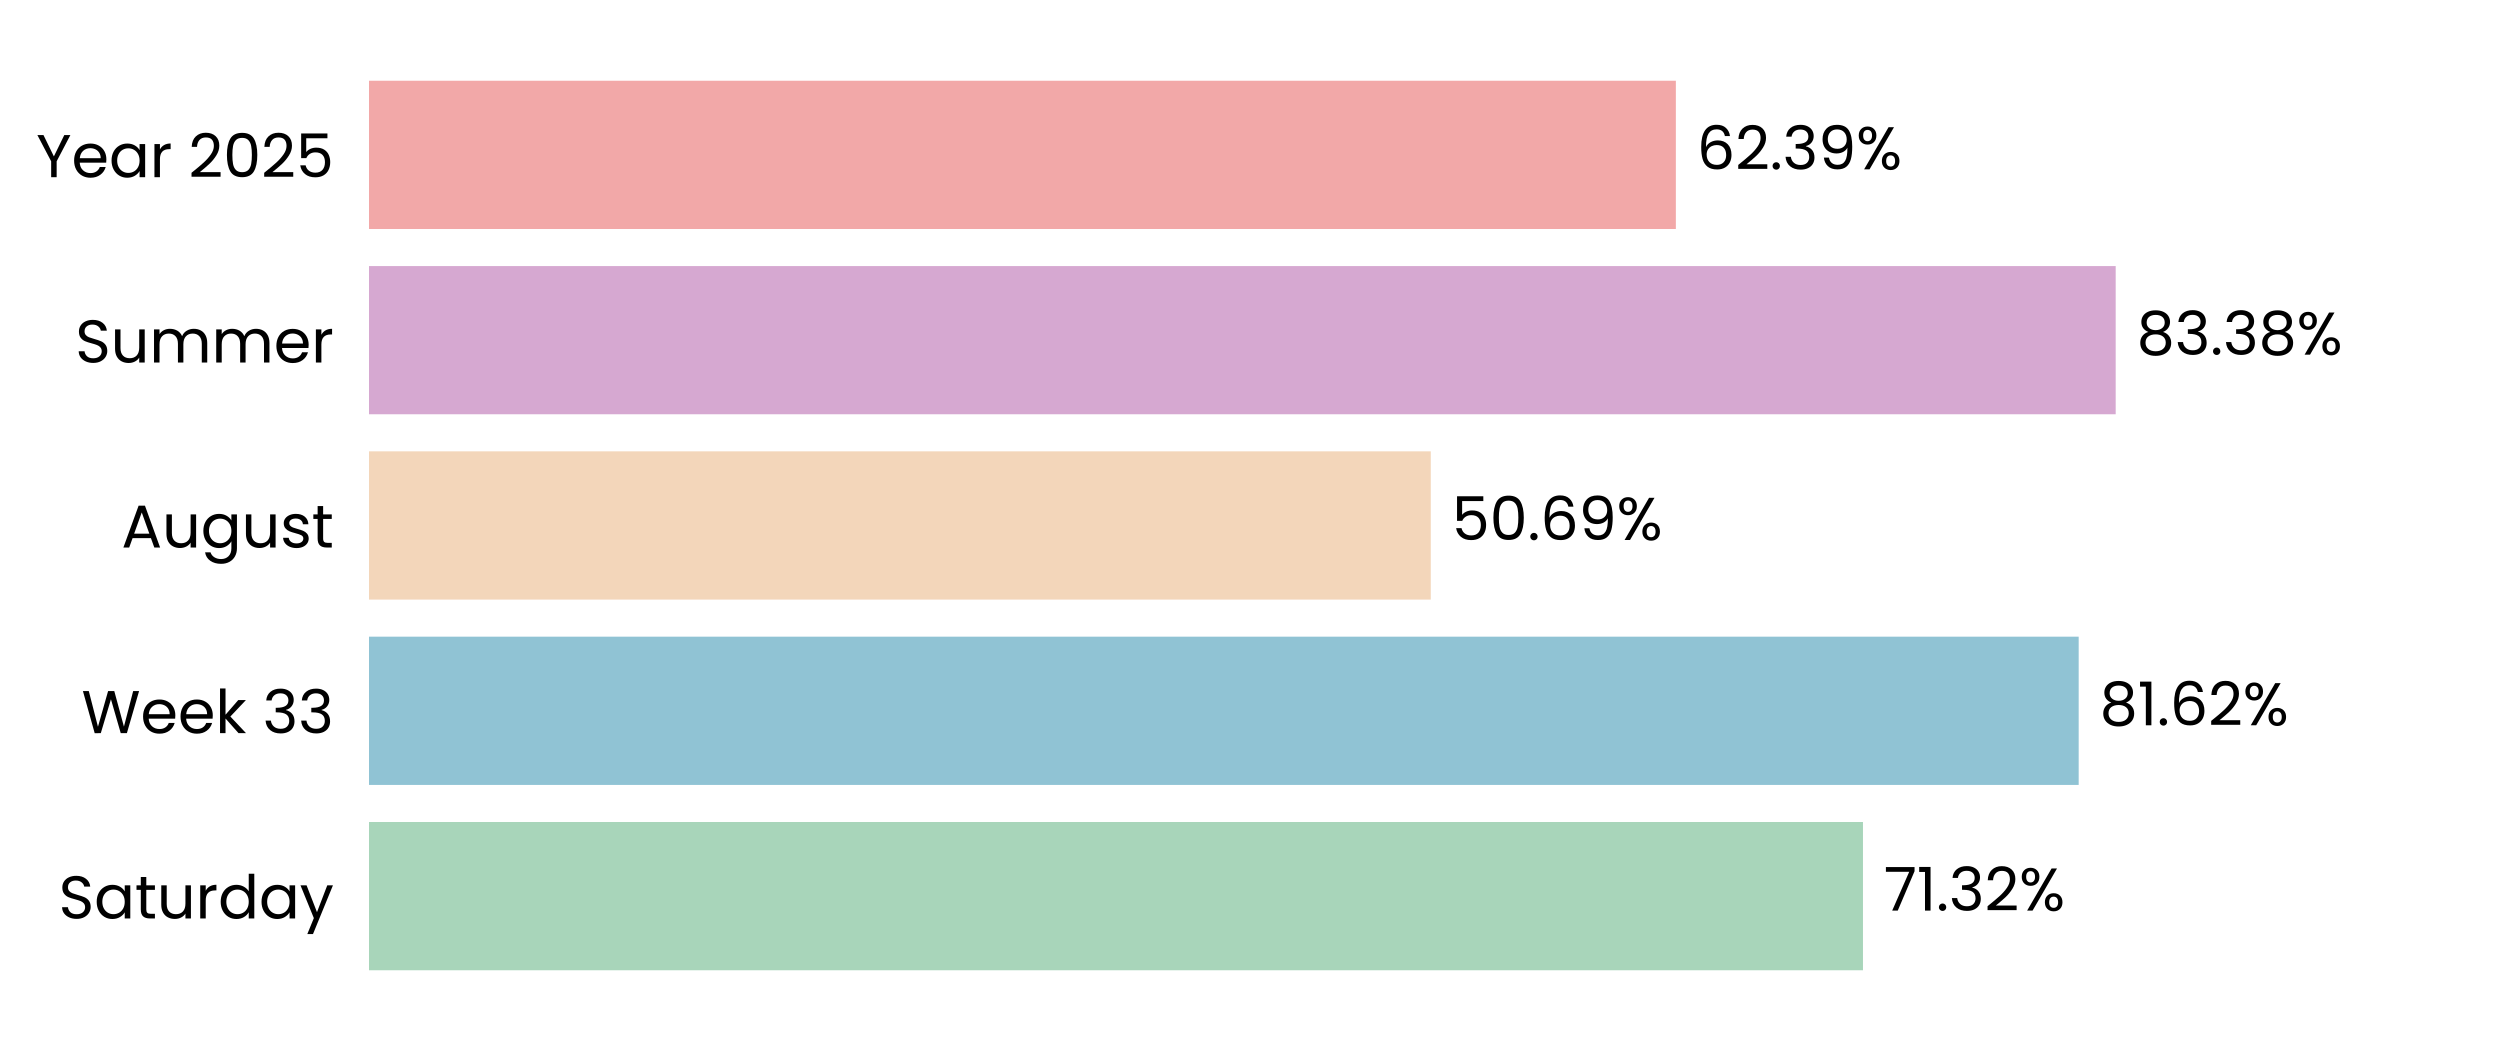
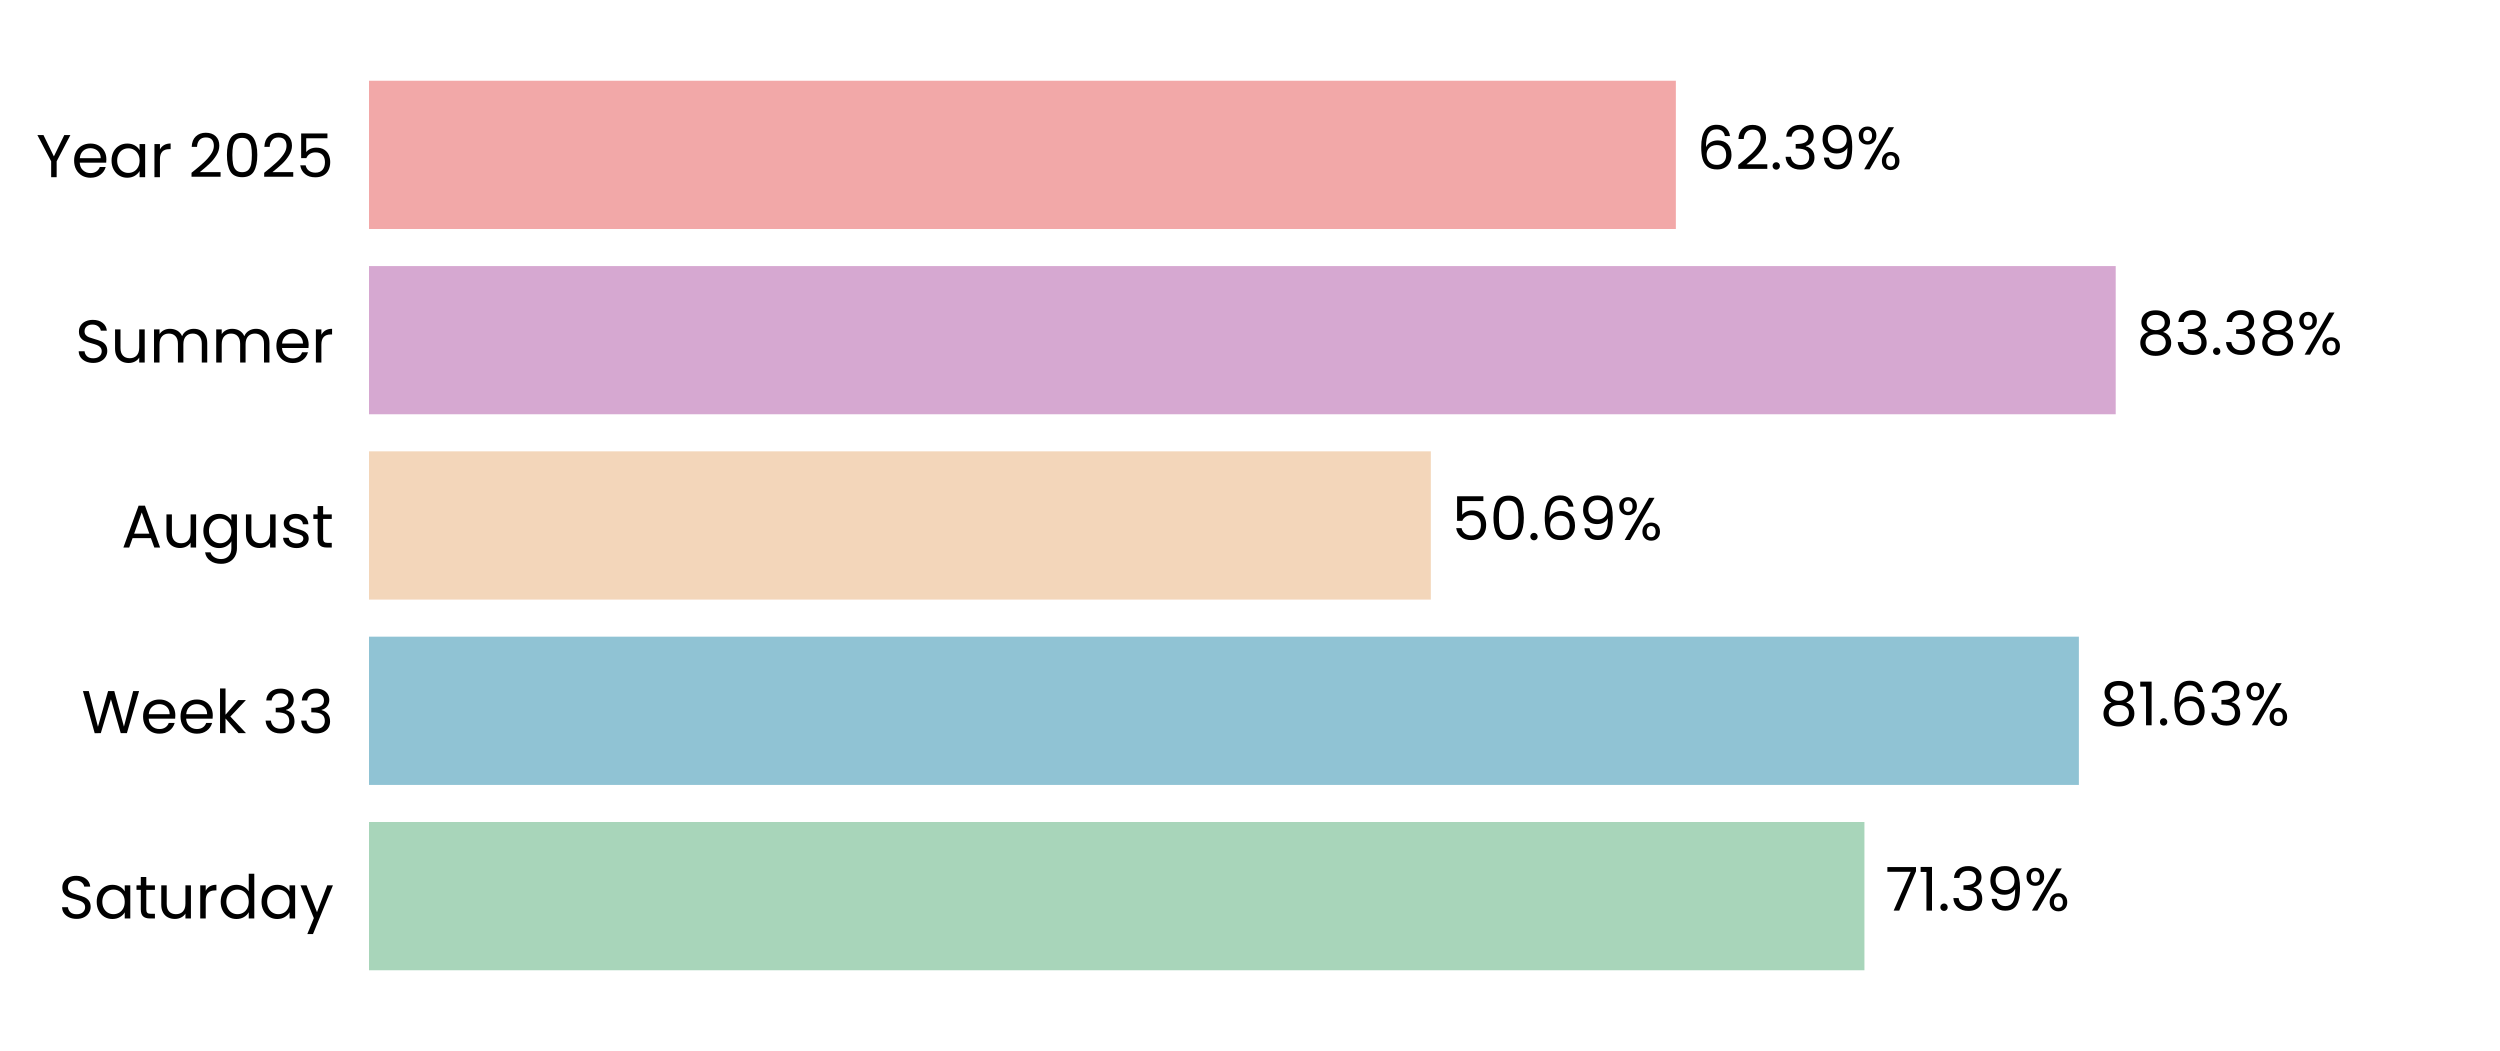
<svg xmlns="http://www.w3.org/2000/svg" xmlns:xlink="http://www.w3.org/1999/xlink" width="496.691pt" height="208.8pt" viewBox="0 0 496.691 208.8" version="1.1">
  <defs>
    <style type="text/css">*{stroke-linejoin: round; stroke-linecap: butt}</style>
  </defs>
  <g id="figure_1">
    <g id="patch_1">
      <path d="M 0 208.8  L 496.691 208.8  L 496.691 0  L 0 0  L 0 208.8  z " style="fill: none" />
    </g>
    <g id="axes_1">
      <g id="patch_2">
        <path d="M 73.311 201.6  L 489.491 201.6  L 489.491 7.2  L 73.311 7.2  L 73.311 201.6  z " style="fill: none" />
      </g>
      <g id="patch_3">
-         <path d="M 73.311 192.764  L 370.129 192.764  L 370.129 163.309  L 73.311 163.309  z " clip-path="url(#p3b37d6578d)" style="fill: #a8d5ba" />
+         <path d="M 73.311 192.764  L 370.418 192.764  L 370.418 163.309  L 73.311 163.309  z " clip-path="url(#pf8bbba9a1e)" style="fill: #a8d5ba" />
      </g>
      <g id="patch_4">
-         <path d="M 73.311 155.945  L 412.985 155.945  L 412.985 126.491  L 73.311 126.491  z " clip-path="url(#p3b37d6578d)" style="fill: #90c3d4" />
+         <path d="M 73.311 155.945  L 413.026 155.945  L 413.026 126.491  L 73.311 126.491  z " clip-path="url(#pf8bbba9a1e)" style="fill: #90c3d4" />
      </g>
      <g id="patch_5">
-         <path d="M 73.311 119.127  L 284.263 119.127  L 284.263 89.673  L 73.311 89.673  z " clip-path="url(#p3b37d6578d)" style="fill: #f3d6ba" />
+         <path d="M 73.311 119.127  L 284.273 119.127  L 284.273 89.673  L 73.311 89.673  z " clip-path="url(#pf8bbba9a1e)" style="fill: #f3d6ba" />
      </g>
      <g id="patch_6">
-         <path d="M 73.311 82.309  L 420.338 82.309  L 420.338 52.855  L 73.311 52.855  z " clip-path="url(#p3b37d6578d)" style="fill: #d6a8d1" />
+         <path d="M 73.311 82.309  L 420.342 82.309  L 420.342 52.855  L 73.311 52.855  z " clip-path="url(#pf8bbba9a1e)" style="fill: #d6a8d1" />
      </g>
      <g id="patch_7">
-         <path d="M 73.311 45.491  L 332.954 45.491  L 332.954 16.036  L 73.311 16.036  z " clip-path="url(#p3b37d6578d)" style="fill: #f2a8a8" />
+         <path d="M 73.311 45.491  L 332.955 45.491  L 332.955 16.036  L 73.311 16.036  z " clip-path="url(#pf8bbba9a1e)" style="fill: #f2a8a8" />
      </g>
      <g id="matplotlib.axis_1">
        <g id="ytick_1">
          <g id="text_1">
            <g transform="translate(11.65312 182.4764) scale(0.12 -0.12)">
              <defs>
                <path id="Poppins-Regular-53" d="M 1907 -45  Q 1466 -45 1117 112  Q 768 269 569 547  Q 371 826 365 1190  L 986 1190  Q 1018 877 1245 662  Q 1472 448 1907 448  Q 2323 448 2563 656  Q 2803 864 2803 1190  Q 2803 1446 2662 1606  Q 2522 1766 2310 1849  Q 2099 1933 1741 2029  Q 1299 2144 1033 2259  Q 768 2374 579 2620  Q 390 2867 390 3283  Q 390 3648 576 3929  Q 762 4211 1098 4364  Q 1434 4518 1869 4518  Q 2496 4518 2896 4204  Q 3296 3891 3347 3373  L 2707 3373  Q 2675 3629 2438 3824  Q 2202 4019 1811 4019  Q 1446 4019 1216 3830  Q 986 3642 986 3302  Q 986 3059 1123 2905  Q 1261 2752 1462 2672  Q 1664 2592 2029 2490  Q 2470 2368 2739 2249  Q 3008 2131 3200 1884  Q 3392 1638 3392 1216  Q 3392 890 3219 602  Q 3046 314 2707 134  Q 2368 -45 1907 -45  z " transform="scale(0.015625)" />
                <path id="Poppins-Regular-61" d="M 275 1766  Q 275 2304 492 2710  Q 710 3117 1091 3341  Q 1472 3565 1939 3565  Q 2400 3565 2739 3366  Q 3078 3168 3245 2867  L 3245 3507  L 3834 3507  L 3834 0  L 3245 0  L 3245 653  Q 3072 346 2729 144  Q 2387 -58 1933 -58  Q 1466 -58 1088 172  Q 710 403 492 819  Q 275 1235 275 1766  z M 3245 1760  Q 3245 2157 3085 2451  Q 2925 2746 2653 2902  Q 2381 3059 2054 3059  Q 1728 3059 1459 2905  Q 1190 2752 1030 2457  Q 870 2163 870 1766  Q 870 1363 1030 1065  Q 1190 768 1459 611  Q 1728 454 2054 454  Q 2381 454 2653 611  Q 2925 768 3085 1065  Q 3245 1363 3245 1760  z " transform="scale(0.015625)" />
                <path id="Poppins-Regular-74" d="M 1203 3027  L 1203 960  Q 1203 704 1312 598  Q 1421 493 1690 493  L 2118 493  L 2118 0  L 1594 0  Q 1107 0 864 224  Q 621 448 621 960  L 621 3027  L 166 3027  L 166 3507  L 621 3507  L 621 4390  L 1203 4390  L 1203 3507  L 2118 3507  L 2118 3027  L 1203 3027  z " transform="scale(0.015625)" />
                <path id="Poppins-Regular-75" d="M 3603 3507  L 3603 0  L 3021 0  L 3021 518  Q 2854 250 2556 99  Q 2259 -51 1901 -51  Q 1491 -51 1164 118  Q 838 288 649 627  Q 461 966 461 1453  L 461 3507  L 1037 3507  L 1037 1530  Q 1037 1011 1299 732  Q 1562 454 2016 454  Q 2483 454 2752 742  Q 3021 1030 3021 1581  L 3021 3507  L 3603 3507  z " transform="scale(0.015625)" />
                <path id="Poppins-Regular-72" d="M 1075 2938  Q 1229 3238 1513 3404  Q 1798 3571 2208 3571  L 2208 2970  L 2054 2970  Q 1075 2970 1075 1907  L 1075 0  L 493 0  L 493 3507  L 1075 3507  L 1075 2938  z " transform="scale(0.015625)" />
                <path id="Poppins-Regular-64" d="M 275 1766  Q 275 2304 492 2710  Q 710 3117 1091 3341  Q 1472 3565 1946 3565  Q 2355 3565 2707 3376  Q 3059 3187 3245 2880  L 3245 4736  L 3834 4736  L 3834 0  L 3245 0  L 3245 659  Q 3072 346 2733 144  Q 2394 -58 1939 -58  Q 1472 -58 1091 172  Q 710 403 492 819  Q 275 1235 275 1766  z M 3245 1760  Q 3245 2157 3085 2451  Q 2925 2746 2653 2902  Q 2381 3059 2054 3059  Q 1728 3059 1459 2905  Q 1190 2752 1030 2457  Q 870 2163 870 1766  Q 870 1363 1030 1065  Q 1190 768 1459 611  Q 1728 454 2054 454  Q 2381 454 2653 611  Q 2925 768 3085 1065  Q 3245 1363 3245 1760  z " transform="scale(0.015625)" />
                <path id="Poppins-Regular-79" d="M 3514 3507  L 1402 -1651  L 800 -1651  L 1491 38  L 77 3507  L 723 3507  L 1824 666  L 2912 3507  L 3514 3507  z " transform="scale(0.015625)" />
              </defs>
              <use xlink:href="#Poppins-Regular-53" />
              <use xlink:href="#Poppins-Regular-61" transform="translate(58.7 0)" />
              <use xlink:href="#Poppins-Regular-74" transform="translate(126.3 0)" />
              <use xlink:href="#Poppins-Regular-75" transform="translate(162.7 0)" />
              <use xlink:href="#Poppins-Regular-72" transform="translate(226.7 0)" />
              <use xlink:href="#Poppins-Regular-64" transform="translate(264 0)" />
              <use xlink:href="#Poppins-Regular-61" transform="translate(331.5999 0)" />
              <use xlink:href="#Poppins-Regular-79" transform="translate(399.1999 0)" />
            </g>
          </g>
        </g>
        <g id="ytick_2">
          <g id="text_2">
            <g transform="translate(16.19813 145.6582) scale(0.12 -0.12)">
              <defs>
                <path id="Poppins-Regular-57" d="M 6099 4461  L 4806 0  L 4154 0  L 3117 3590  L 2042 0  L 1395 -6  L 147 4461  L 768 4461  L 1741 678  L 2816 4461  L 3469 4461  L 4493 691  L 5472 4461  L 6099 4461  z " transform="scale(0.015625)" />
                <path id="Poppins-Regular-65" d="M 3693 1888  Q 3693 1722 3674 1536  L 870 1536  Q 902 1018 1225 726  Q 1549 435 2010 435  Q 2387 435 2640 611  Q 2893 787 2995 1082  L 3622 1082  Q 3482 576 3059 259  Q 2637 -58 2010 -58  Q 1510 -58 1116 166  Q 723 390 499 803  Q 275 1216 275 1760  Q 275 2304 492 2713  Q 710 3123 1104 3344  Q 1498 3565 2010 3565  Q 2509 3565 2893 3347  Q 3277 3130 3485 2749  Q 3693 2368 3693 1888  z M 3091 2010  Q 3091 2342 2944 2582  Q 2797 2822 2544 2947  Q 2291 3072 1984 3072  Q 1542 3072 1232 2790  Q 922 2509 877 2010  L 3091 2010  z " transform="scale(0.015625)" />
                <path id="Poppins-Regular-6b" d="M 2451 0  L 1075 1549  L 1075 0  L 493 0  L 493 4736  L 1075 4736  L 1075 1952  L 2426 3507  L 3238 3507  L 1587 1760  L 3245 0  L 2451 0  z " transform="scale(0.015625)" />
                <path id="Poppins-Regular-20" transform="scale(0.015625)" />
                <path id="Poppins-Regular-33" d="M 384 3462  Q 429 4051 838 4384  Q 1248 4717 1901 4717  Q 2336 4717 2653 4560  Q 2970 4403 3133 4134  Q 3296 3866 3296 3526  Q 3296 3130 3069 2842  Q 2842 2554 2477 2470  L 2477 2438  Q 2893 2336 3136 2035  Q 3379 1734 3379 1248  Q 3379 883 3212 592  Q 3046 301 2713 134  Q 2381 -32 1914 -32  Q 1235 -32 800 323  Q 365 678 314 1331  L 877 1331  Q 922 947 1190 704  Q 1459 461 1907 461  Q 2355 461 2588 694  Q 2822 928 2822 1299  Q 2822 1779 2502 1990  Q 2182 2202 1536 2202  L 1389 2202  L 1389 2688  L 1542 2688  Q 2131 2694 2432 2883  Q 2733 3072 2733 3469  Q 2733 3808 2512 4013  Q 2291 4218 1882 4218  Q 1485 4218 1241 4013  Q 998 3808 954 3462  L 384 3462  z " transform="scale(0.015625)" />
              </defs>
              <use xlink:href="#Poppins-Regular-57" />
              <use xlink:href="#Poppins-Regular-65" transform="translate(97.59999 0)" />
              <use xlink:href="#Poppins-Regular-65" transform="translate(159.6 0)" />
              <use xlink:href="#Poppins-Regular-6b" transform="translate(221.6 0)" />
              <use xlink:href="#Poppins-Regular-20" transform="translate(273.0999 0)" />
              <use xlink:href="#Poppins-Regular-33" transform="translate(299.7999 0)" />
              <use xlink:href="#Poppins-Regular-33" transform="translate(358.6999 0)" />
            </g>
          </g>
        </g>
        <g id="ytick_3">
          <g id="text_3">
            <g transform="translate(24.11812 108.78) scale(0.12 -0.12)">
              <defs>
                <path id="Poppins-Regular-41" d="M 3130 992  L 1184 992  L 826 0  L 211 0  L 1824 4435  L 2496 4435  L 4102 0  L 3488 0  L 3130 992  z M 2963 1466  L 2157 3718  L 1350 1466  L 2963 1466  z " transform="scale(0.015625)" />
                <path id="Poppins-Regular-67" d="M 1939 3565  Q 2394 3565 2736 3366  Q 3078 3168 3245 2867  L 3245 3507  L 3834 3507  L 3834 -77  Q 3834 -557 3629 -931  Q 3424 -1306 3043 -1517  Q 2662 -1728 2157 -1728  Q 1466 -1728 1005 -1401  Q 544 -1075 461 -512  L 1037 -512  Q 1133 -832 1433 -1027  Q 1734 -1222 2157 -1222  Q 2637 -1222 2941 -921  Q 3245 -621 3245 -77  L 3245 659  Q 3072 352 2733 147  Q 2394 -58 1939 -58  Q 1472 -58 1091 172  Q 710 403 492 819  Q 275 1235 275 1766  Q 275 2304 492 2710  Q 710 3117 1091 3341  Q 1472 3565 1939 3565  z M 3245 1760  Q 3245 2157 3085 2451  Q 2925 2746 2653 2902  Q 2381 3059 2054 3059  Q 1728 3059 1459 2905  Q 1190 2752 1030 2457  Q 870 2163 870 1766  Q 870 1363 1030 1065  Q 1190 768 1459 611  Q 1728 454 2054 454  Q 2381 454 2653 611  Q 2925 768 3085 1065  Q 3245 1363 3245 1760  z " transform="scale(0.015625)" />
                <path id="Poppins-Regular-73" d="M 1734 -58  Q 1331 -58 1011 80  Q 691 218 505 464  Q 320 710 301 1030  L 902 1030  Q 928 768 1149 601  Q 1370 435 1728 435  Q 2061 435 2253 582  Q 2445 730 2445 954  Q 2445 1184 2240 1296  Q 2035 1408 1606 1517  Q 1216 1619 969 1724  Q 723 1830 547 2038  Q 371 2246 371 2586  Q 371 2854 531 3078  Q 691 3302 985 3433  Q 1280 3565 1658 3565  Q 2240 3565 2598 3270  Q 2957 2976 2982 2464  L 2400 2464  Q 2381 2739 2179 2905  Q 1978 3072 1638 3072  Q 1325 3072 1139 2937  Q 954 2803 954 2586  Q 954 2413 1066 2301  Q 1178 2189 1347 2121  Q 1517 2054 1818 1971  Q 2195 1869 2432 1769  Q 2669 1670 2838 1472  Q 3008 1274 3014 954  Q 3014 666 2854 435  Q 2694 205 2403 73  Q 2112 -58 1734 -58  z " transform="scale(0.015625)" />
              </defs>
              <use xlink:href="#Poppins-Regular-41" />
              <use xlink:href="#Poppins-Regular-75" transform="translate(67.39999 0)" />
              <use xlink:href="#Poppins-Regular-67" transform="translate(131.4 0)" />
              <use xlink:href="#Poppins-Regular-75" transform="translate(199 0)" />
              <use xlink:href="#Poppins-Regular-73" transform="translate(263 0)" />
              <use xlink:href="#Poppins-Regular-74" transform="translate(315.2 0)" />
            </g>
          </g>
        </g>
        <g id="ytick_4">
          <g id="text_4">
            <g transform="translate(14.95125 72.02182) scale(0.12 -0.12)">
              <defs>
                <path id="Poppins-Regular-6d" d="M 4710 3571  Q 5120 3571 5440 3401  Q 5760 3232 5945 2893  Q 6131 2554 6131 2067  L 6131 0  L 5555 0  L 5555 1984  Q 5555 2509 5296 2787  Q 5037 3066 4595 3066  Q 4141 3066 3872 2774  Q 3603 2483 3603 1933  L 3603 0  L 3027 0  L 3027 1984  Q 3027 2509 2768 2787  Q 2509 3066 2067 3066  Q 1613 3066 1344 2774  Q 1075 2483 1075 1933  L 1075 0  L 493 0  L 493 3507  L 1075 3507  L 1075 3002  Q 1248 3277 1539 3424  Q 1830 3571 2182 3571  Q 2624 3571 2963 3372  Q 3302 3174 3469 2790  Q 3616 3162 3955 3366  Q 4294 3571 4710 3571  z " transform="scale(0.015625)" />
              </defs>
              <use xlink:href="#Poppins-Regular-53" />
              <use xlink:href="#Poppins-Regular-75" transform="translate(58.7 0)" />
              <use xlink:href="#Poppins-Regular-6d" transform="translate(122.7 0)" />
              <use xlink:href="#Poppins-Regular-6d" transform="translate(225.7 0)" />
              <use xlink:href="#Poppins-Regular-65" transform="translate(328.7 0)" />
              <use xlink:href="#Poppins-Regular-72" transform="translate(390.6999 0)" />
            </g>
          </g>
        </g>
        <g id="ytick_5">
          <g id="text_5">
            <g transform="translate(7.2 35.20364) scale(0.12 -0.12)">
              <defs>
                <path id="Poppins-Regular-59" d="M 3616 4461  L 2163 1683  L 2163 0  L 1581 0  L 1581 1683  L 122 4461  L 768 4461  L 1869 2202  L 2970 4461  L 3616 4461  z " transform="scale(0.015625)" />
                <path id="Poppins-Regular-32" d="M 326 467  Q 1139 1120 1600 1539  Q 2061 1958 2377 2416  Q 2694 2874 2694 3315  Q 2694 3731 2492 3971  Q 2291 4211 1843 4211  Q 1408 4211 1168 3939  Q 928 3667 909 3213  L 346 3213  Q 371 3930 780 4320  Q 1190 4710 1837 4710  Q 2496 4710 2883 4345  Q 3270 3981 3270 3341  Q 3270 2810 2953 2307  Q 2637 1805 2233 1424  Q 1830 1043 1203 538  L 3405 538  L 3405 51  L 326 51  L 326 467  z " transform="scale(0.015625)" />
                <path id="Poppins-Regular-30" d="M 397 2362  Q 397 3462 755 4080  Q 1114 4698 2010 4698  Q 2899 4698 3257 4080  Q 3616 3462 3616 2362  Q 3616 1242 3257 621  Q 2899 0 2010 0  Q 1114 0 755 621  Q 397 1242 397 2362  z M 3040 2362  Q 3040 2918 2966 3305  Q 2893 3693 2665 3929  Q 2438 4166 2010 4166  Q 1574 4166 1347 3929  Q 1120 3693 1046 3305  Q 973 2918 973 2362  Q 973 1786 1046 1395  Q 1120 1005 1347 768  Q 1574 531 2010 531  Q 2438 531 2665 768  Q 2893 1005 2966 1395  Q 3040 1786 3040 2362  z " transform="scale(0.015625)" />
                <path id="Poppins-Regular-35" d="M 3347 4122  L 1101 4122  L 1101 2662  Q 1248 2867 1536 2998  Q 1824 3130 2157 3130  Q 2688 3130 3021 2909  Q 3354 2688 3498 2339  Q 3642 1990 3642 1600  Q 3642 1139 3469 774  Q 3296 410 2941 198  Q 2586 -13 2061 -13  Q 1389 -13 973 332  Q 557 678 467 1254  L 1037 1254  Q 1120 890 1389 685  Q 1658 480 2067 480  Q 2573 480 2829 784  Q 3085 1088 3085 1587  Q 3085 2086 2829 2358  Q 2573 2630 2074 2630  Q 1734 2630 1481 2467  Q 1229 2304 1114 2022  L 563 2022  L 563 4634  L 3347 4634  L 3347 4122  z " transform="scale(0.015625)" />
              </defs>
              <use xlink:href="#Poppins-Regular-59" />
              <use xlink:href="#Poppins-Regular-65" transform="translate(58.39999 0)" />
              <use xlink:href="#Poppins-Regular-61" transform="translate(120.4 0)" />
              <use xlink:href="#Poppins-Regular-72" transform="translate(188 0)" />
              <use xlink:href="#Poppins-Regular-20" transform="translate(225.3 0)" />
              <use xlink:href="#Poppins-Regular-32" transform="translate(252 0)" />
              <use xlink:href="#Poppins-Regular-30" transform="translate(309.4999 0)" />
              <use xlink:href="#Poppins-Regular-32" transform="translate(372.2999 0)" />
              <use xlink:href="#Poppins-Regular-35" transform="translate(429.7999 0)" />
            </g>
          </g>
        </g>
      </g>
      <g id="text_6">
-         <g transform="translate(374.2903 180.9164) scale(0.12 -0.12)">
+         <g transform="translate(374.5793 180.9164) scale(0.12 -0.12)">
          <defs>
            <path id="Poppins-Regular-37" d="M 3245 4173  L 1466 0  L 877 0  L 2682 4115  L 211 4115  L 211 4614  L 3245 4614  L 3245 4173  z " transform="scale(0.015625)" />
            <path id="Poppins-Regular-31" d="M 243 4096  L 243 4627  L 1446 4627  L 1446 0  L 858 0  L 858 4096  L 243 4096  z " transform="scale(0.015625)" />
            <path id="Poppins-Regular-2e" d="M 678 -38  Q 512 -38 397 77  Q 282 192 282 358  Q 282 525 397 640  Q 512 755 678 755  Q 838 755 950 640  Q 1062 525 1062 358  Q 1062 192 950 77  Q 838 -38 678 -38  z " transform="scale(0.015625)" />
+             <path id="Poppins-Regular-39" d="M 1146 1242  Q 1210 877 1443 678  Q 1677 480 2074 480  Q 2605 480 2857 896  Q 3110 1312 3098 2298  Q 2963 2010 2649 1846  Q 2336 1683 1952 1683  Q 1523 1683 1187 1859  Q 851 2035 659 2374  Q 467 2714 467 3194  Q 467 3878 864 4297  Q 1261 4717 1990 4717  Q 2886 4717 3248 4134  Q 3610 3552 3610 2400  Q 3610 1594 3466 1069  Q 3322 544 2979 269  Q 2637 -6 2042 -6  Q 1389 -6 1024 346  Q 659 698 608 1242  L 1146 1242  z M 2048 2176  Q 2477 2176 2752 2441  Q 3027 2707 3027 3162  Q 3027 3642 2758 3936  Q 2490 4230 2003 4230  Q 1555 4230 1289 3948  Q 1024 3667 1024 3206  Q 1024 2739 1286 2457  Q 1549 2176 2048 2176  z " transform="scale(0.015625)" />
            <path id="Poppins-Regular-25" d="M 269 3584  Q 269 4019 531 4278  Q 794 4538 1203 4538  Q 1613 4538 1875 4278  Q 2138 4019 2138 3584  Q 2138 3142 1875 2883  Q 1613 2624 1203 2624  Q 794 2624 531 2883  Q 269 3142 269 3584  z M 4006 4467  L 1414 0  L 838 0  L 3430 4467  L 4006 4467  z M 1203 4179  Q 986 4179 861 4028  Q 736 3878 736 3584  Q 736 3290 861 3136  Q 986 2982 1203 2982  Q 1421 2982 1549 3139  Q 1677 3296 1677 3584  Q 1677 3878 1549 4028  Q 1421 4179 1203 4179  z M 2720 883  Q 2720 1325 2982 1584  Q 3245 1843 3654 1843  Q 4064 1843 4323 1584  Q 4582 1325 4582 883  Q 4582 448 4323 185  Q 4064 -77 3654 -77  Q 3245 -77 2982 182  Q 2720 442 2720 883  z M 3648 1478  Q 3430 1478 3302 1328  Q 3174 1178 3174 883  Q 3174 595 3302 444  Q 3430 294 3648 294  Q 3866 294 3994 444  Q 4122 595 4122 883  Q 4122 1178 3994 1328  Q 3866 1478 3648 1478  z " transform="scale(0.015625)" />
          </defs>
          <use xlink:href="#Poppins-Regular-37" />
          <use xlink:href="#Poppins-Regular-31" transform="translate(54.59999 0)" />
          <use xlink:href="#Poppins-Regular-2e" transform="translate(86.59998 0)" />
          <use xlink:href="#Poppins-Regular-33" transform="translate(107.6 0)" />
-           <use xlink:href="#Poppins-Regular-32" transform="translate(166.5 0)" />
-           <use xlink:href="#Poppins-Regular-25" transform="translate(223.9999 0)" />
+           <use xlink:href="#Poppins-Regular-39" transform="translate(166.5 0)" />
+           <use xlink:href="#Poppins-Regular-25" transform="translate(229.4999 0)" />
        </g>
      </g>
      <g id="text_7">
-         <g transform="translate(417.1469 144.0982) scale(0.12 -0.12)">
+         <g transform="translate(417.1882 144.0982) scale(0.12 -0.12)">
          <defs>
            <path id="Poppins-Regular-38" d="M 1242 2406  Q 883 2547 691 2816  Q 499 3085 499 3469  Q 499 3814 672 4092  Q 845 4371 1187 4534  Q 1530 4698 2016 4698  Q 2502 4698 2844 4534  Q 3187 4371 3363 4092  Q 3539 3814 3539 3469  Q 3539 3098 3340 2819  Q 3142 2541 2797 2406  Q 3194 2285 3427 1981  Q 3661 1677 3661 1248  Q 3661 832 3456 521  Q 3251 211 2876 41  Q 2502 -128 2016 -128  Q 1530 -128 1162 41  Q 794 211 589 521  Q 384 832 384 1248  Q 384 1677 614 1984  Q 845 2291 1242 2406  z M 2976 3398  Q 2976 3789 2720 4000  Q 2464 4211 2016 4211  Q 1574 4211 1318 4000  Q 1062 3789 1062 3392  Q 1062 3034 1328 2816  Q 1594 2598 2016 2598  Q 2445 2598 2710 2819  Q 2976 3040 2976 3398  z M 2016 2150  Q 1542 2150 1241 1929  Q 941 1709 941 1267  Q 941 858 1232 608  Q 1523 358 2016 358  Q 2509 358 2797 608  Q 3085 858 3085 1267  Q 3085 1696 2790 1923  Q 2496 2150 2016 2150  z " transform="scale(0.015625)" />
            <path id="Poppins-Regular-36" d="M 2976 3526  Q 2835 4237 2099 4237  Q 1530 4237 1248 3798  Q 966 3360 973 2355  Q 1120 2688 1462 2877  Q 1805 3066 2227 3066  Q 2886 3066 3280 2656  Q 3674 2246 3674 1523  Q 3674 1088 3504 742  Q 3334 397 2992 192  Q 2650 -13 2163 -13  Q 1504 -13 1133 281  Q 762 576 614 1094  Q 467 1613 467 2374  Q 467 4723 2106 4723  Q 2733 4723 3091 4384  Q 3450 4045 3514 3526  L 2976 3526  z M 2106 2573  Q 1830 2573 1587 2461  Q 1344 2349 1193 2121  Q 1043 1894 1043 1568  Q 1043 1082 1324 778  Q 1606 474 2131 474  Q 2579 474 2844 752  Q 3110 1030 3110 1504  Q 3110 2003 2854 2288  Q 2598 2573 2106 2573  z " transform="scale(0.015625)" />
          </defs>
          <use xlink:href="#Poppins-Regular-38" />
          <use xlink:href="#Poppins-Regular-31" transform="translate(63.09999 0)" />
          <use xlink:href="#Poppins-Regular-2e" transform="translate(95.09998 0)" />
          <use xlink:href="#Poppins-Regular-36" transform="translate(116.1 0)" />
-           <use xlink:href="#Poppins-Regular-32" transform="translate(179.5999 0)" />
-           <use xlink:href="#Poppins-Regular-25" transform="translate(237.0999 0)" />
+           <use xlink:href="#Poppins-Regular-33" transform="translate(179.5999 0)" />
+           <use xlink:href="#Poppins-Regular-25" transform="translate(238.4999 0)" />
        </g>
      </g>
      <g id="text_8">
-         <g transform="translate(288.4252 107.28) scale(0.12 -0.12)">
-           <defs>
-             <path id="Poppins-Regular-39" d="M 1146 1242  Q 1210 877 1443 678  Q 1677 480 2074 480  Q 2605 480 2857 896  Q 3110 1312 3098 2298  Q 2963 2010 2649 1846  Q 2336 1683 1952 1683  Q 1523 1683 1187 1859  Q 851 2035 659 2374  Q 467 2714 467 3194  Q 467 3878 864 4297  Q 1261 4717 1990 4717  Q 2886 4717 3248 4134  Q 3610 3552 3610 2400  Q 3610 1594 3466 1069  Q 3322 544 2979 269  Q 2637 -6 2042 -6  Q 1389 -6 1024 346  Q 659 698 608 1242  L 1146 1242  z M 2048 2176  Q 2477 2176 2752 2441  Q 3027 2707 3027 3162  Q 3027 3642 2758 3936  Q 2490 4230 2003 4230  Q 1555 4230 1289 3948  Q 1024 3667 1024 3206  Q 1024 2739 1286 2457  Q 1549 2176 2048 2176  z " transform="scale(0.015625)" />
-           </defs>
+         <g transform="translate(288.4345 107.28) scale(0.12 -0.12)">
          <use xlink:href="#Poppins-Regular-35" />
          <use xlink:href="#Poppins-Regular-30" transform="translate(62.79999 0)" />
          <use xlink:href="#Poppins-Regular-2e" transform="translate(125.6 0)" />
          <use xlink:href="#Poppins-Regular-36" transform="translate(146.6 0)" />
          <use xlink:href="#Poppins-Regular-39" transform="translate(210.0999 0)" />
          <use xlink:href="#Poppins-Regular-25" transform="translate(273.0999 0)" />
        </g>
      </g>
      <g id="text_9">
-         <g transform="translate(424.5002 70.46182) scale(0.12 -0.12)">
+         <g transform="translate(424.5033 70.46182) scale(0.12 -0.12)">
          <use xlink:href="#Poppins-Regular-38" />
          <use xlink:href="#Poppins-Regular-33" transform="translate(63.09999 0)" />
          <use xlink:href="#Poppins-Regular-2e" transform="translate(122 0)" />
          <use xlink:href="#Poppins-Regular-33" transform="translate(143 0)" />
          <use xlink:href="#Poppins-Regular-38" transform="translate(201.9 0)" />
          <use xlink:href="#Poppins-Regular-25" transform="translate(265 0)" />
        </g>
      </g>
      <g id="text_10">
-         <g transform="translate(337.116 33.64364) scale(0.12 -0.12)">
+         <g transform="translate(337.1168 33.64364) scale(0.12 -0.12)">
          <use xlink:href="#Poppins-Regular-36" />
          <use xlink:href="#Poppins-Regular-32" transform="translate(63.49999 0)" />
          <use xlink:href="#Poppins-Regular-2e" transform="translate(121 0)" />
          <use xlink:href="#Poppins-Regular-33" transform="translate(142 0)" />
          <use xlink:href="#Poppins-Regular-39" transform="translate(200.8999 0)" />
          <use xlink:href="#Poppins-Regular-25" transform="translate(263.8999 0)" />
        </g>
      </g>
    </g>
  </g>
  <defs>
-     <clipPath id="p3b37d6578d">
+     <clipPath id="pf8bbba9a1e">
      <rect x="73.311" y="7.2" width="416.18" height="194.4" />
    </clipPath>
  </defs>
</svg>
